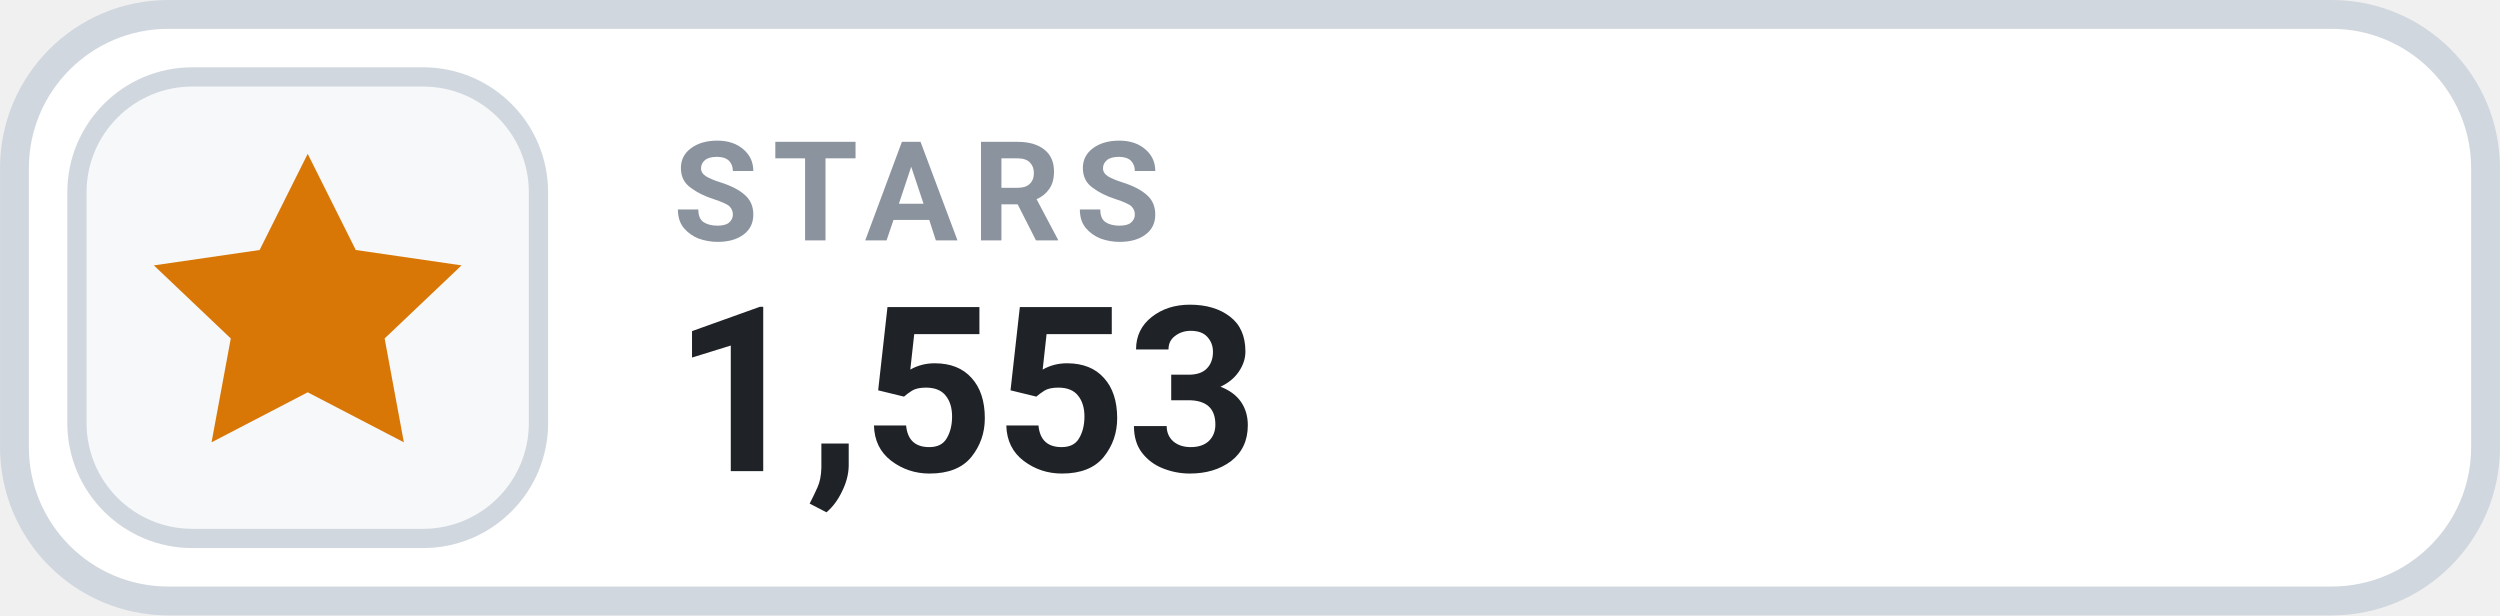
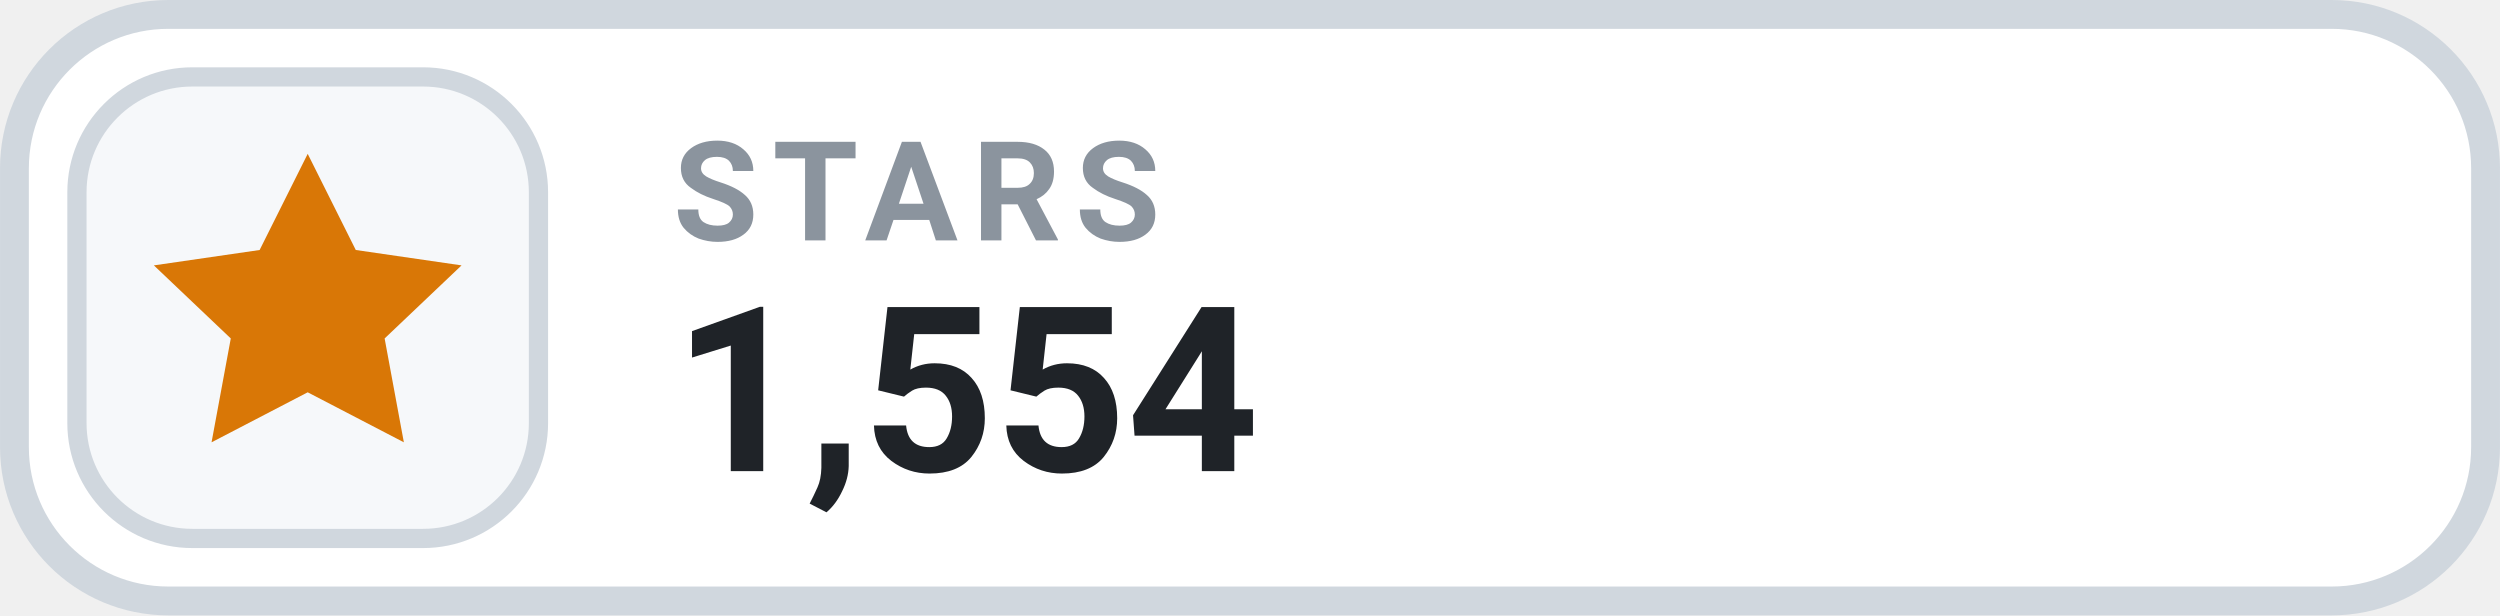
- <svg xmlns="http://www.w3.org/2000/svg" width="126" height="31.015" viewBox="0 0 130 32" role="img" aria-label="STARS 1,553">
+ <svg xmlns="http://www.w3.org/2000/svg" width="126" height="31.015" viewBox="0 0 130 32" role="img" aria-label="STARS 1,554">
  <rect x=".75" y=".75" width="128.5" height="30.5" rx="8" fill="#FFFFFF" stroke="#D0D7DE" stroke-width="1.5" />
  <rect x="4" y="4" width="24" height="24" rx="6" fill="#F6F8FA" stroke="#D0D7DE" stroke-width="1" />
  <g transform="translate(16 16)" style="color:#D97706;">
    <path d="M0 -8 l2.5 5 5.5 .8 -4 3.8 1 5.4 -5 -2.6 -5 2.6 1 -5.4 -4 -3.8 5.5 -.8 Z" fill="currentColor" />
  </g>
  <text x="35" y="12.5" fill="#8B949E" font-family="-apple-system,BlinkMacSystemFont,'Segoe UI',Roboto,Helvetica,Arial,sans-serif" font-size="7.2" font-weight="700" letter-spacing=".75">STARS</text>
-   <text x="35" y="24.5" fill="#1F2328" font-family="-apple-system,BlinkMacSystemFont,'Segoe UI',Roboto,Helvetica,Arial,sans-serif" font-size="12" font-weight="700">1,553</text>
+   <text x="35" y="24.5" fill="#1F2328" font-family="-apple-system,BlinkMacSystemFont,'Segoe UI',Roboto,Helvetica,Arial,sans-serif" font-size="12" font-weight="700">1,554</text>
</svg>
